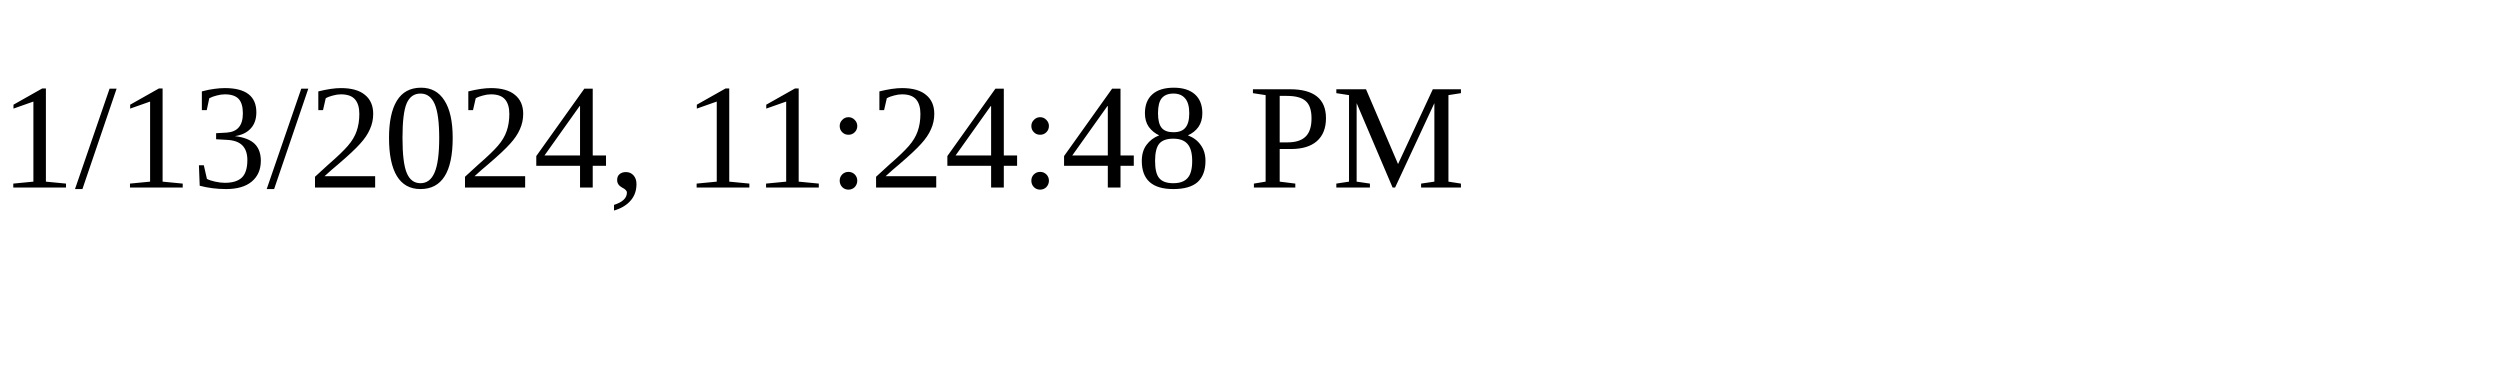
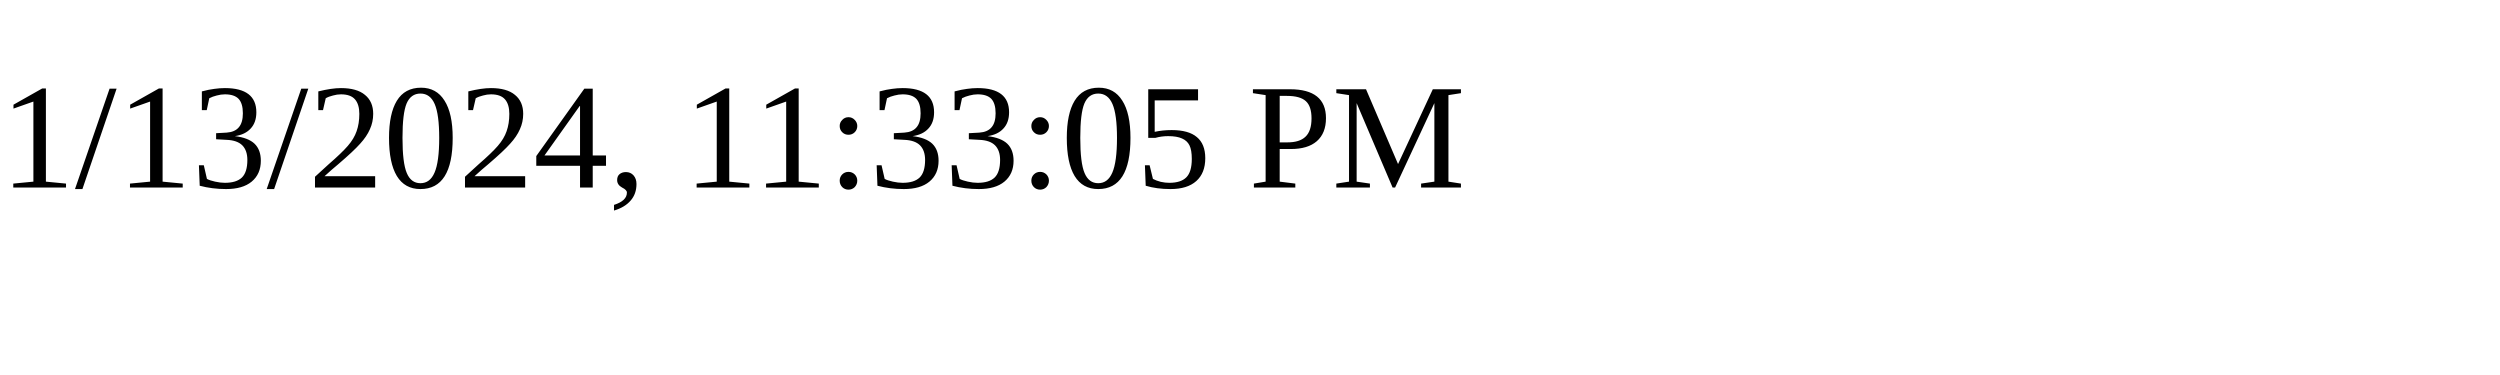
<svg xmlns="http://www.w3.org/2000/svg" height="30" width="200">
-   <text x="0" y="15">1/13/2024, 11:24:48 PM</text>
+   <text x="0" y="15">1/13/2024, 11:33:05 PM</text>
</svg>
